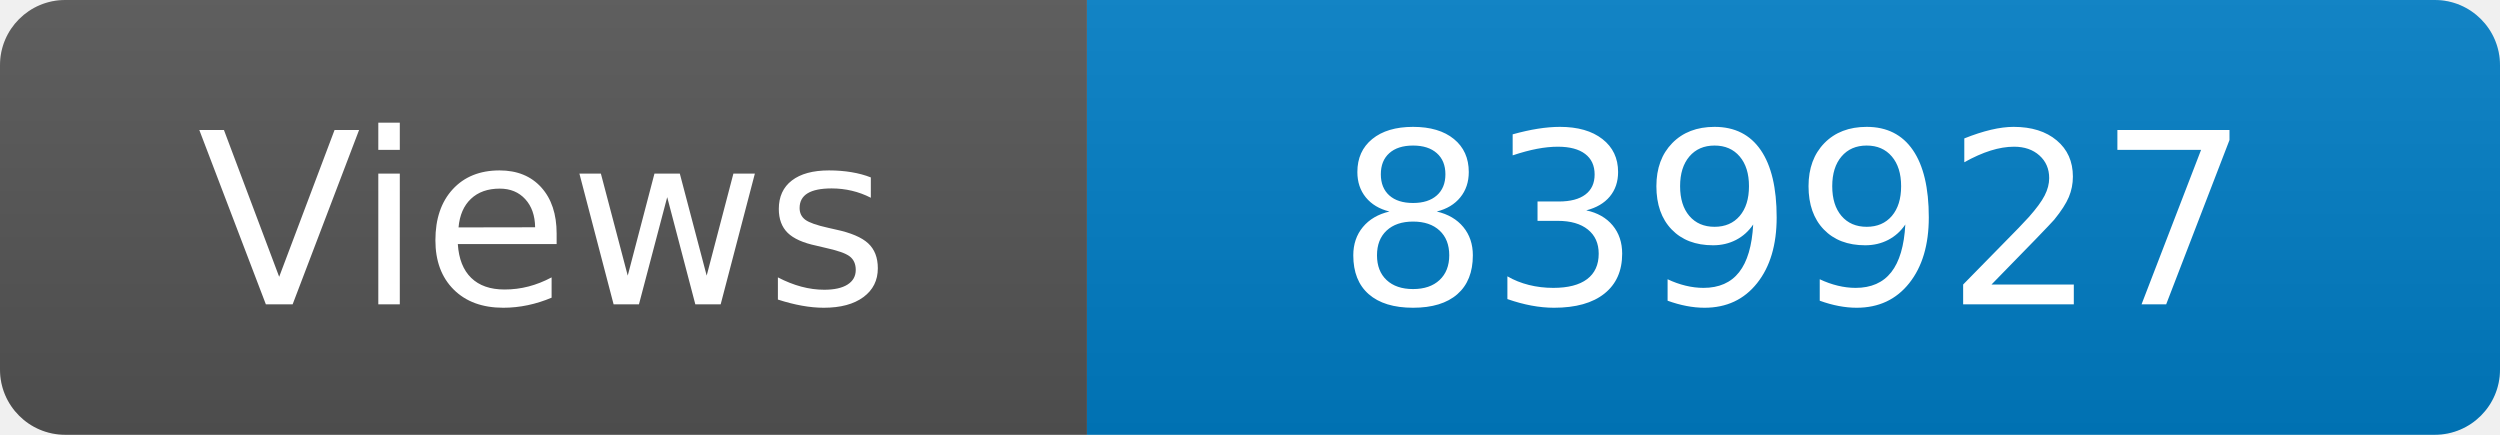
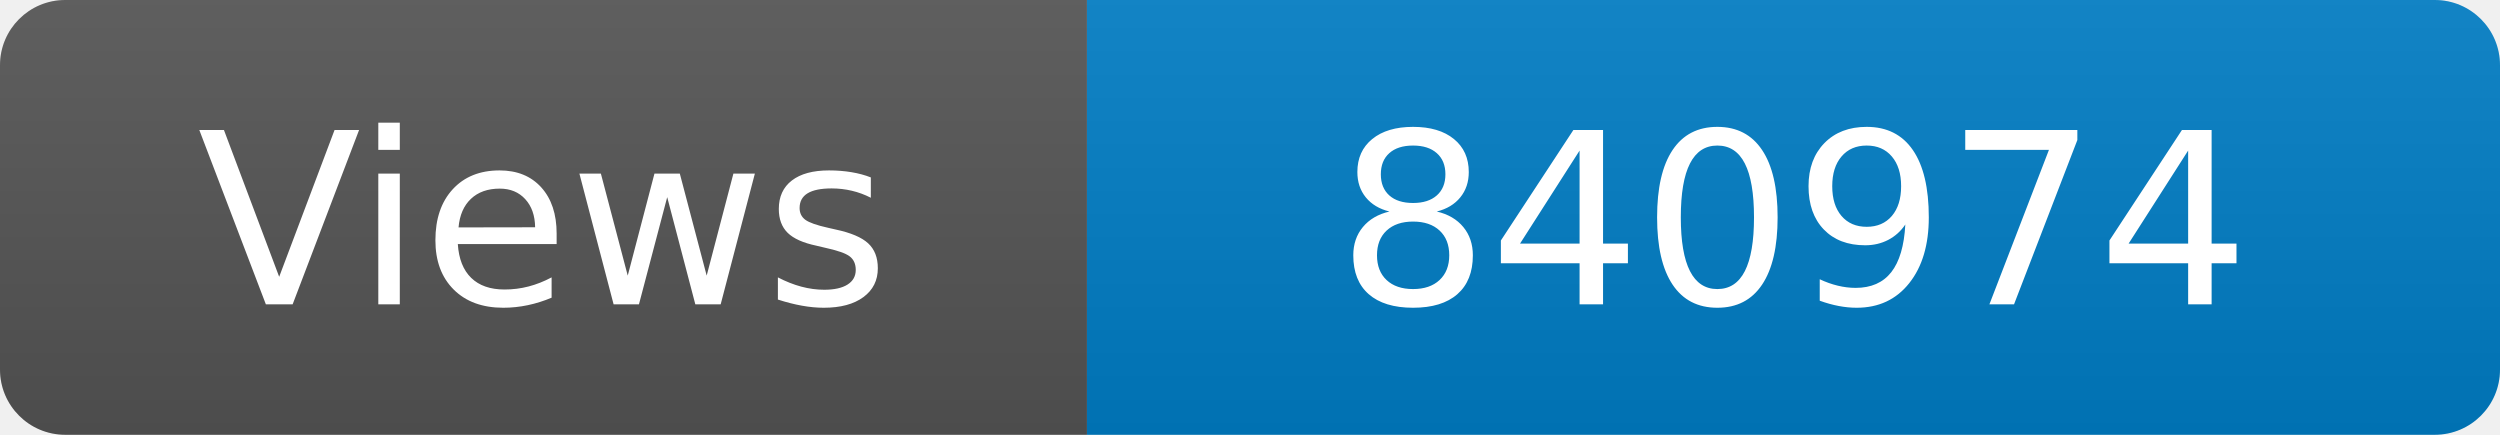
<svg xmlns="http://www.w3.org/2000/svg" width="115" height="20" role="img" aria-label="Maintained?: yes">
  <linearGradient id="s" x2="0" y2="100%">
    <stop offset="0" stop-color="#bbb" stop-opacity=".1" />
    <stop offset="1" stop-opacity=".1" />
  </linearGradient>
  <clipPath id="r">
    <rect width="115" height="20" rx="3" fill="#fff" />
  </clipPath>
  <g clip-path="url(#r)">
    <rect width="50" height="20" fill="#555" />
    <rect x="50" width="160" height="20" fill="#007ec6" />
    <rect width="115" height="20" fill="url(#s)" />
  </g>
  <g fill="#fff" text-anchor="middle" font-family="Verdana,Geneva,DejaVu Sans,sans-serif" font-size="110">
    <text x="250" y="140" transform="scale(.1)" fill="#fff">Views</text>
-     <text x="825" y="140" transform="scale(.1)" fill="#fff">839927</text>
+     <text x="825" y="140" transform="scale(.1)" fill="#fff">840974</text>
  </g>
</svg>
